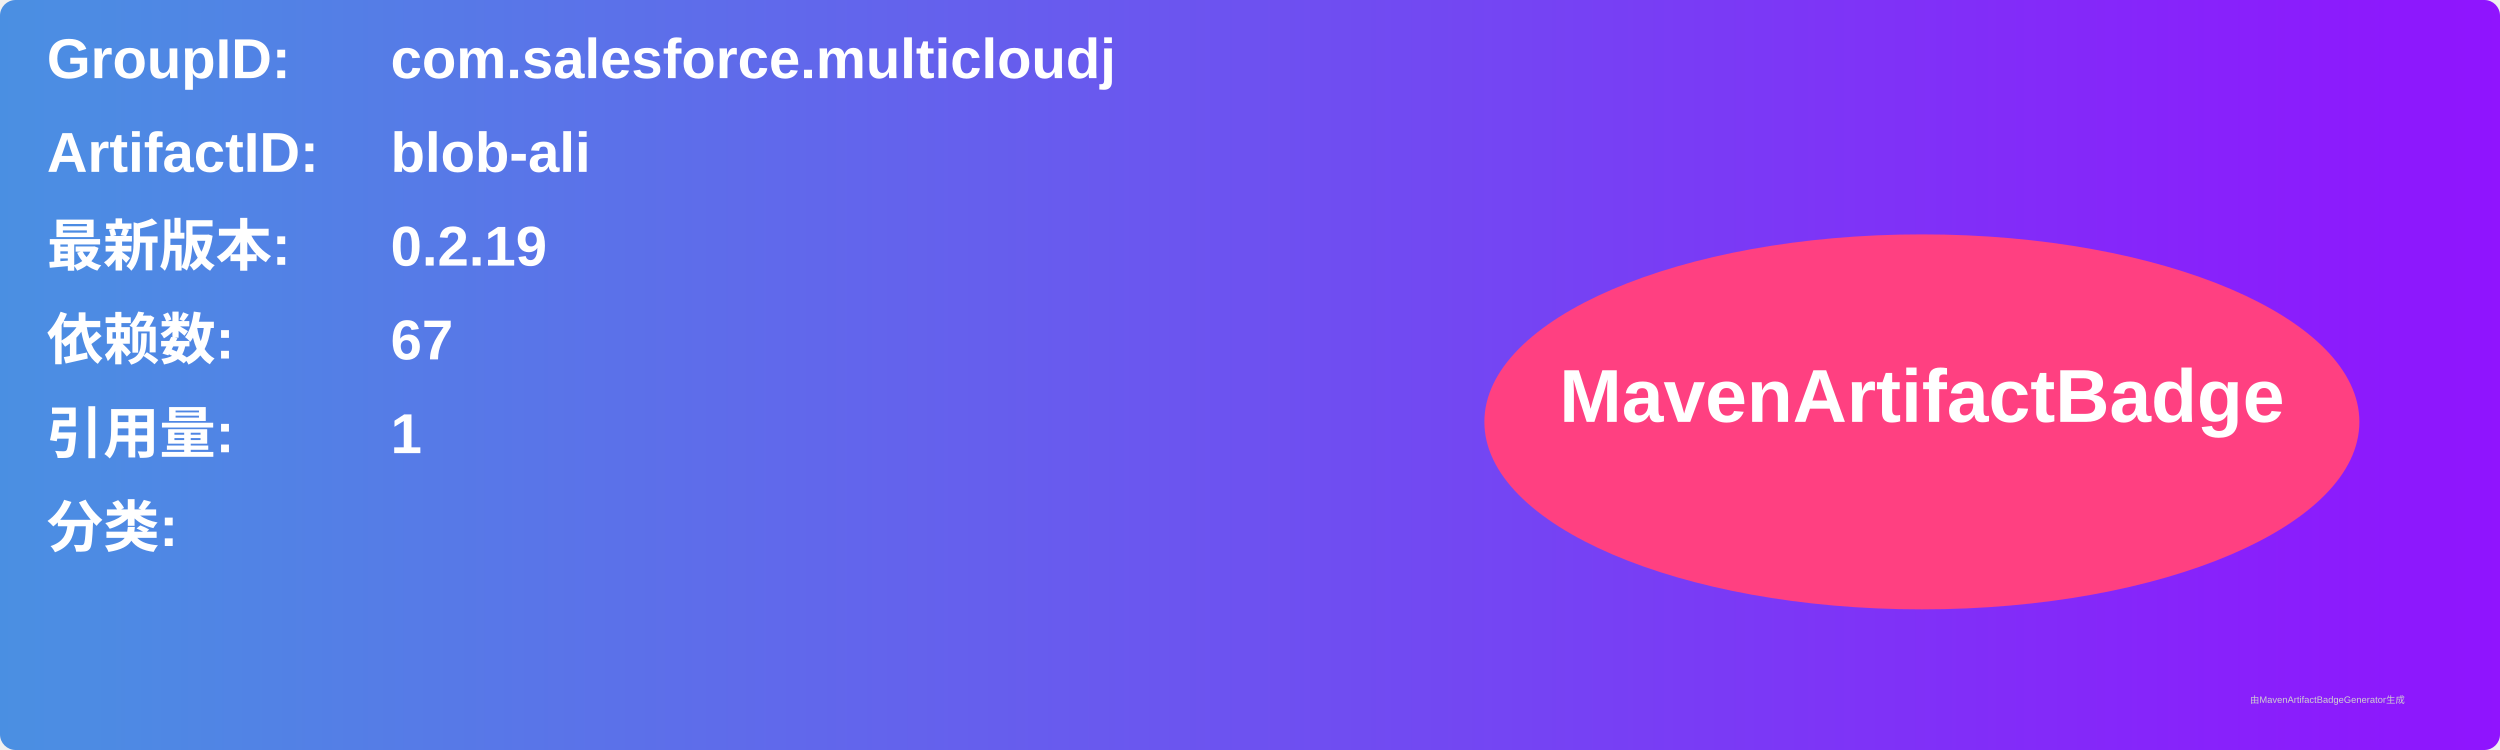
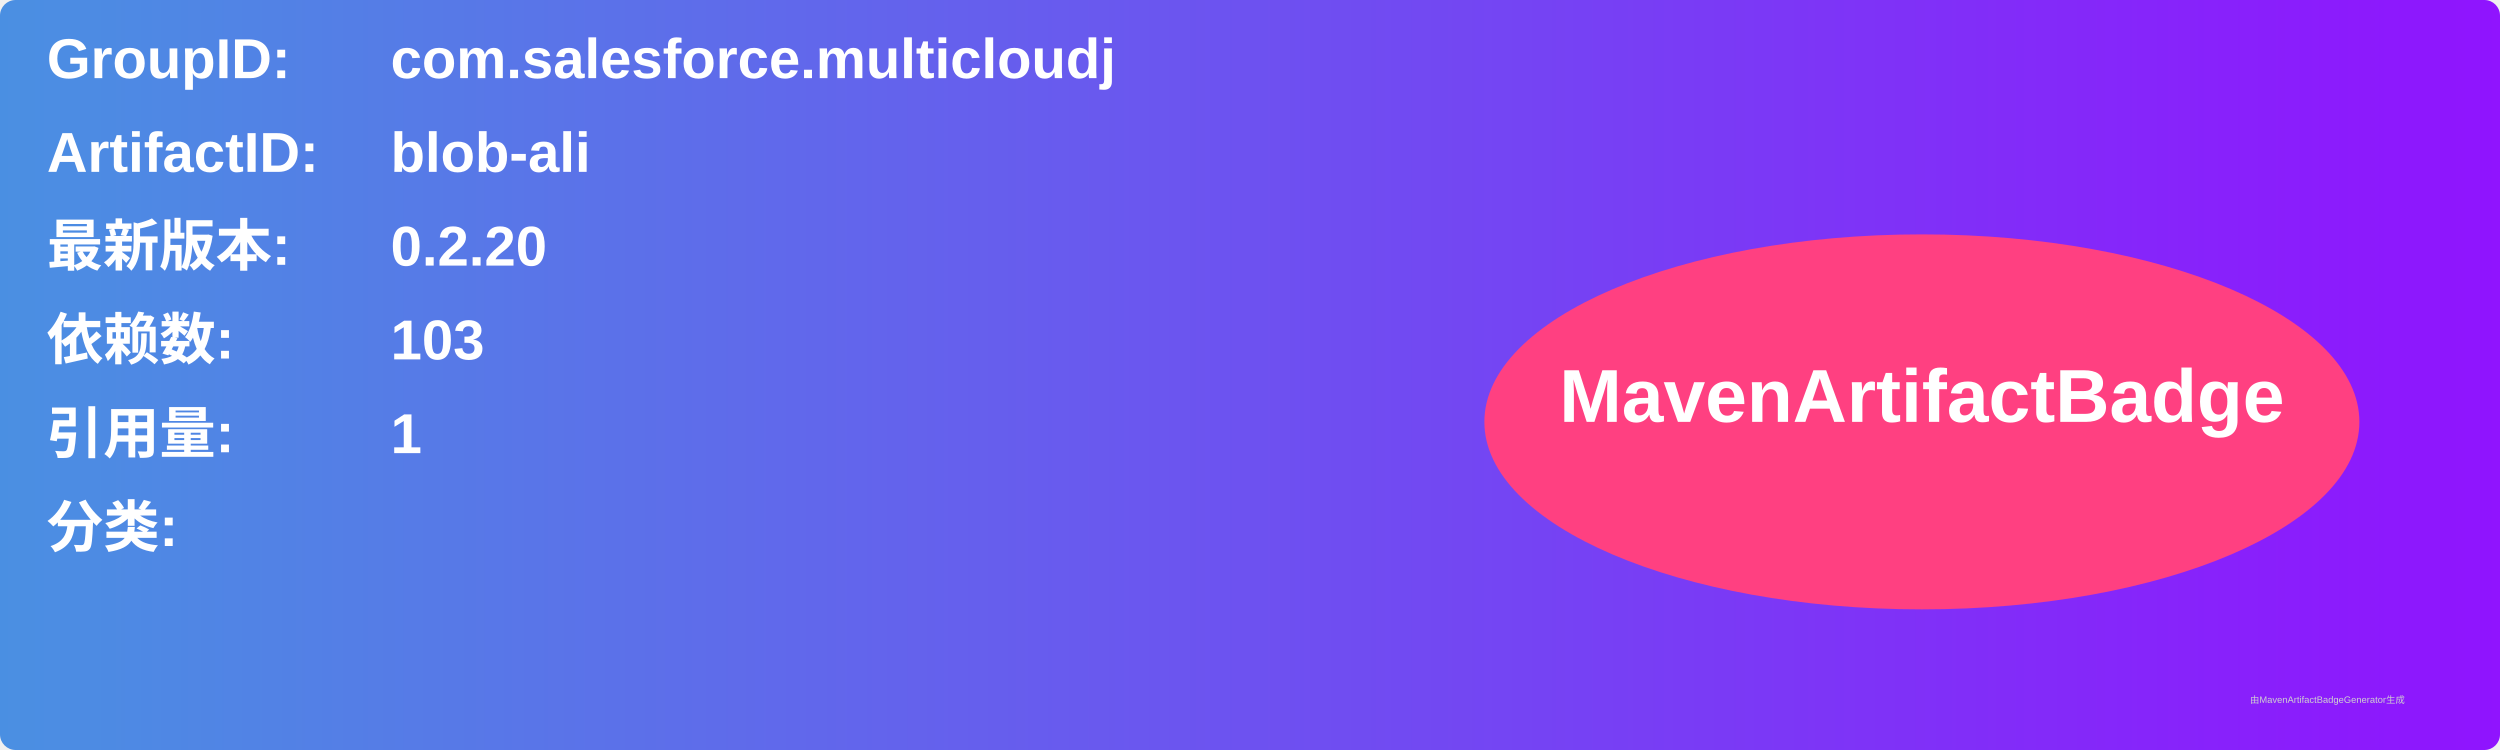
<svg xmlns="http://www.w3.org/2000/svg" width="800" height="240" viewBox="0 0 800 240">
  <linearGradient id="grad" x1="0%" y1="0%" x2="100%" y2="0%">
    <stop offset="0%" stop-color="#4a90e2" />
    <stop offset="100%" stop-color="#9013fe" />
  </linearGradient>
  <rect width="100%" height="100%" rx="5" ry="5" fill="url(#grad)" />
  <g transform="translate(15, 15)">
    <text x="0" y="10" font-family="Arial" font-size="18" fill="white" font-weight="bold" width="260">GroupID:</text>
    <text x="110" y="10" font-family="Arial" font-size="18" fill="white" font-weight="bold" width="460">com.salesforce.multicloudj</text>
    <text x="0" y="40" font-family="Arial" font-size="18" fill="white" font-weight="bold" width="260">ArtifactID:</text>
    <text x="110" y="40" font-family="Arial" font-size="18" fill="white" font-weight="bold" width="460">blob-ali</text>
    <text x="0" y="70" font-family="Arial" font-size="18" fill="white" font-weight="bold">最新版本:</text>
    <text x="110" y="70" font-family="Arial" font-size="18" fill="white" font-weight="bold">
-       <tspan font-weight="bold">0.2.19</tspan>
+       <tspan font-weight="bold">0.2.20</tspan>
    </text>
    <text x="0" y="100" font-family="Arial" font-size="18" fill="white" font-weight="bold">依赖数: </text>
    <text x="110" y="100" font-family="Arial" font-size="18" fill="white">
-       <tspan font-weight="bold">67</tspan>
+       <tspan font-weight="bold">103</tspan>
    </text>
    <text x="0" y="130" font-family="Arial" font-size="18" fill="white" font-weight="bold">引用量: </text>
    <text x="110" y="130" font-family="Arial" font-size="18" fill="white">
      <tspan font-weight="bold">1</tspan>
    </text>
    <text x="0" y="160" font-family="Arial" font-size="18" fill="white" font-weight="bold">分类:</text>
    <text x="10" y="190" font-family="Arial" font-size="10" fill="white">
      <tspan font-weight="bold" />
    </text>
    <ellipse cx="600" cy="120" rx="140" ry="60" fill="#ff4081" />
    <text x="600" y="120" text-anchor="middle" font-family="Arial" font-size="24" fill="white" font-weight="bold">MavenArtifactBadge</text>
  </g>
  <text x="720" y="225" font-family="Arial" font-size="3" fill="#d0d0d0">由MavenArtifactBadgeGenerator生成</text>
</svg>
